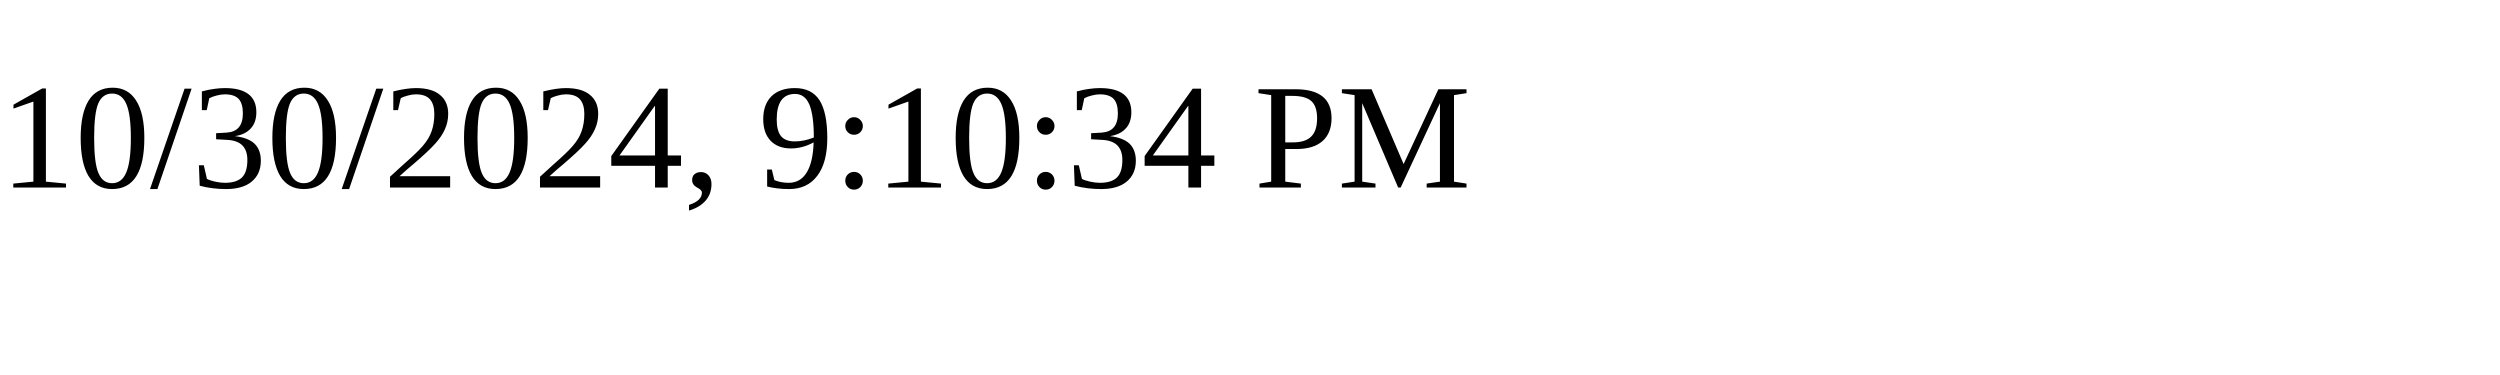
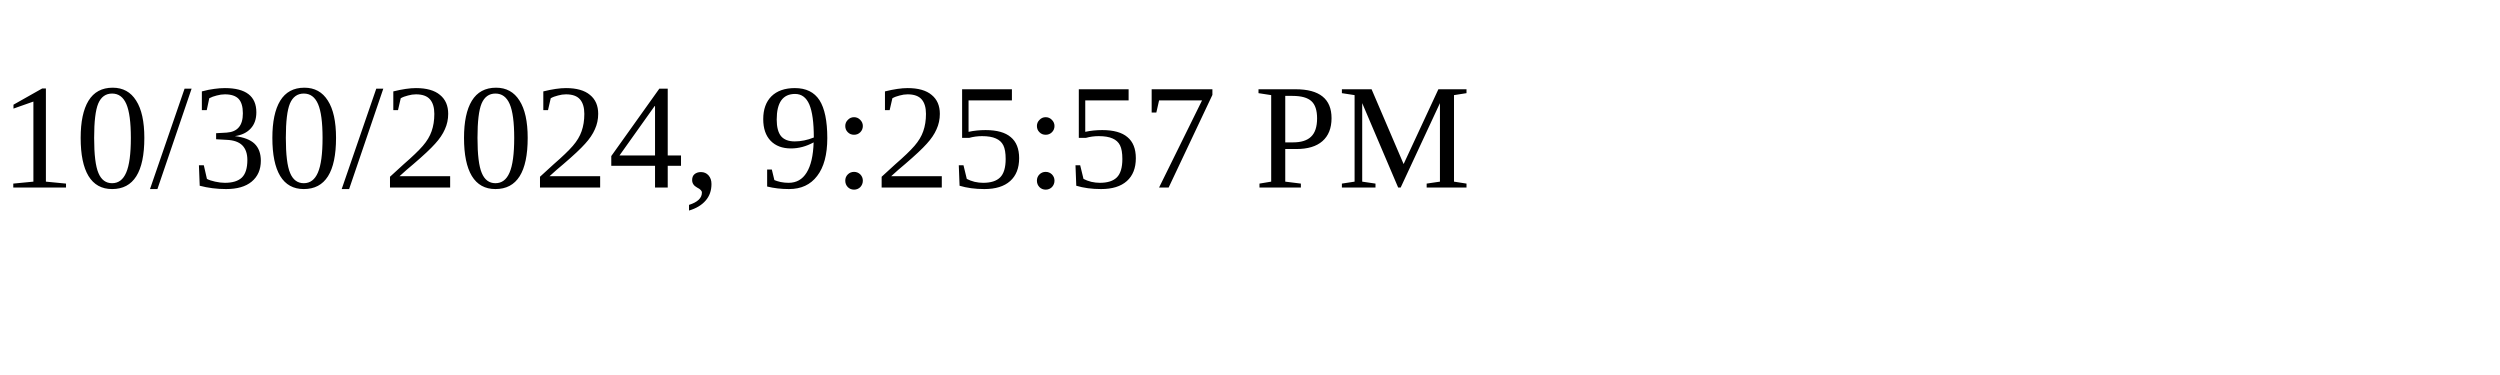
<svg xmlns="http://www.w3.org/2000/svg" height="30" width="200">
-   <text x="0" y="15">10/30/2024, 9:10:34 PM</text>
+   <text x="0" y="15">10/30/2024, 9:25:57 PM</text>
</svg>
